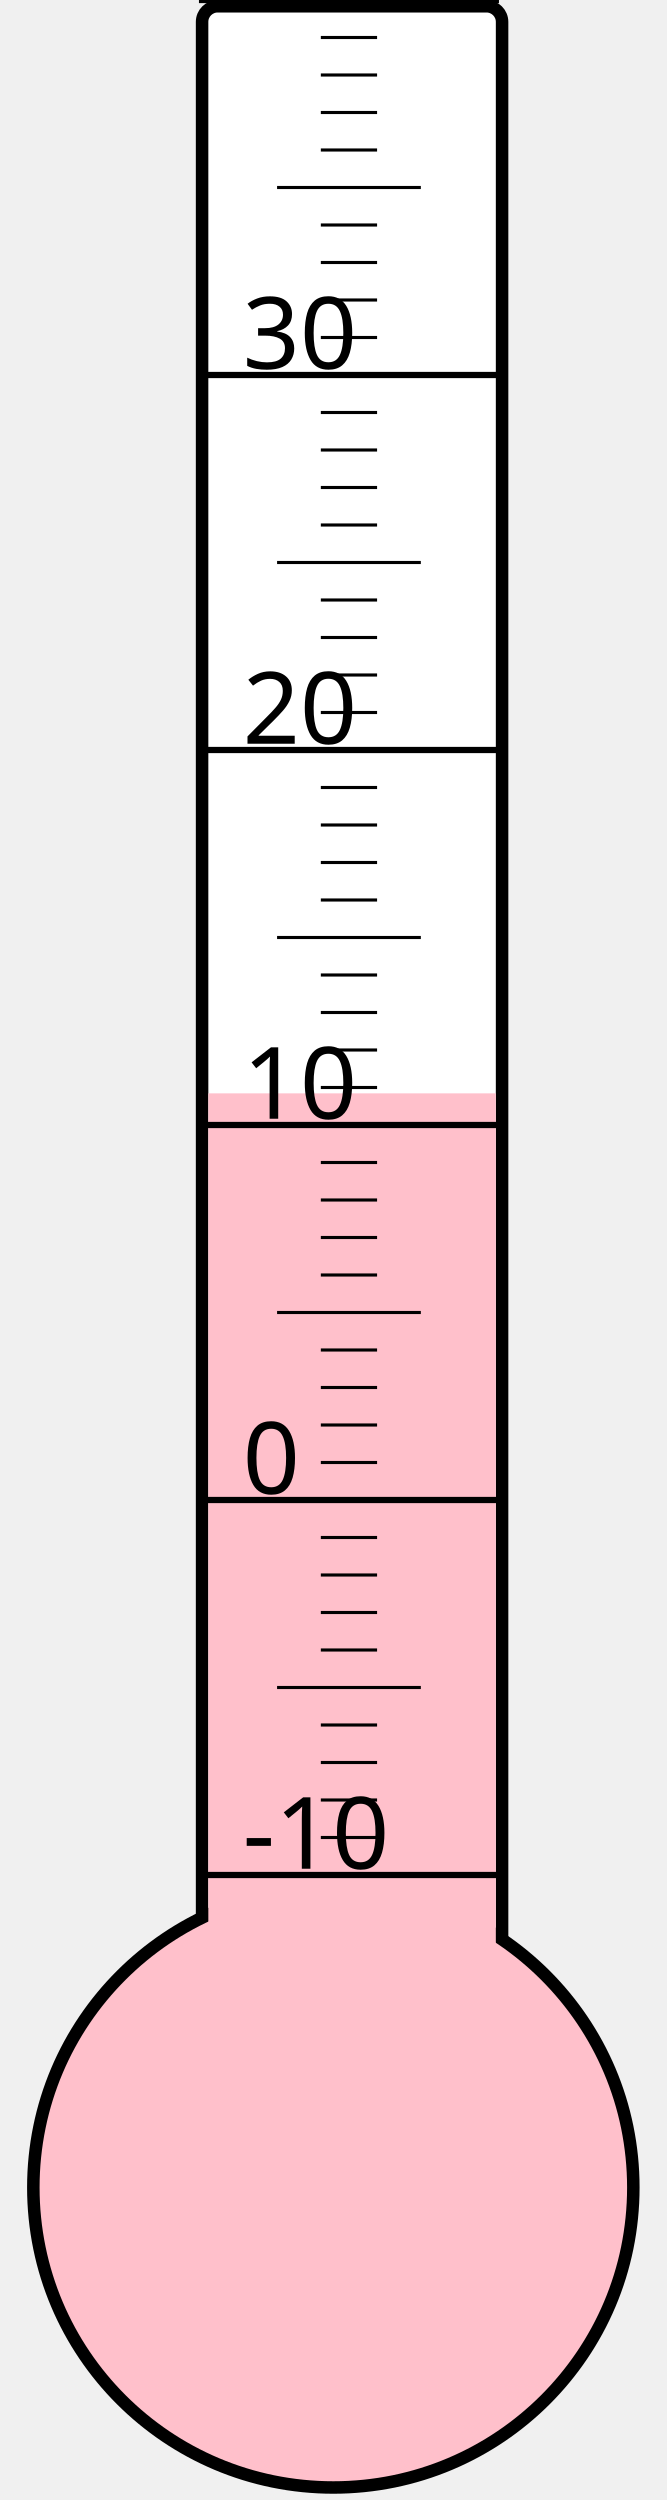
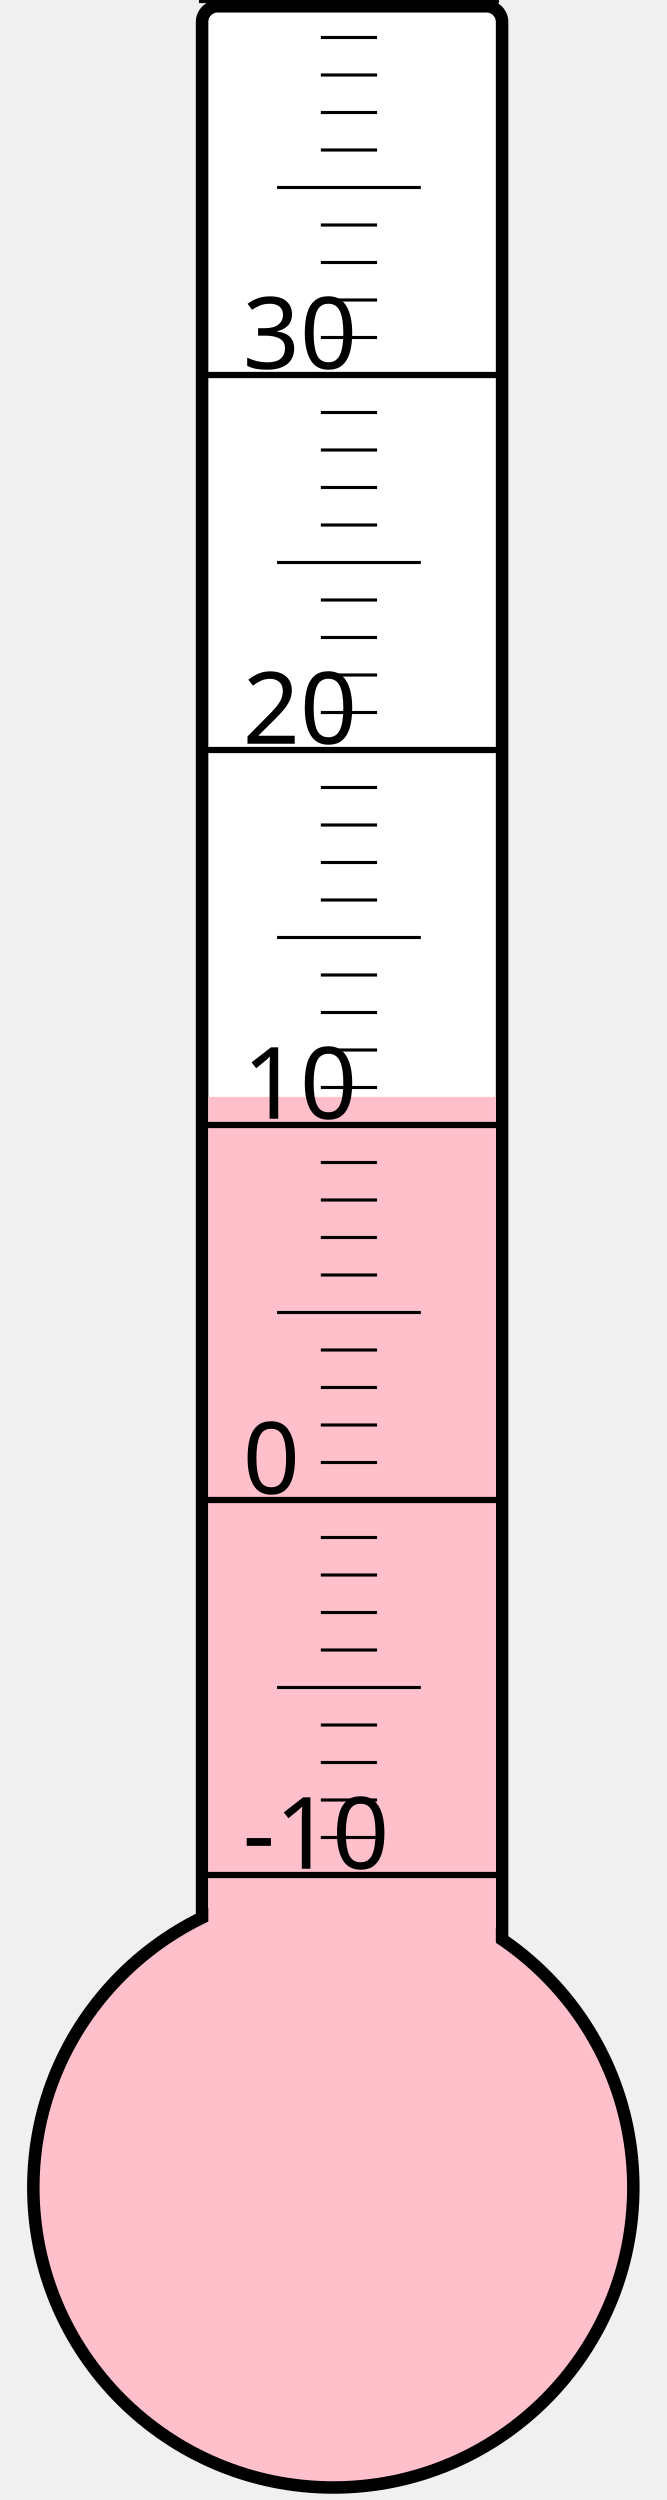
<svg xmlns="http://www.w3.org/2000/svg" width="40px" height="150px" viewBox="0 0 200 800">
  <rect width="200" height="800" x="0" y="0" style="fill: #ffffeb; fill-opacity: 0;" />
  <rect width="96" height="680" x="58" y="2" rx="5" ry="5" style="fill: white; fill-opacity: 1; stroke: black; stroke-width: 4;" />
  <circle cx="100" cy="700" r="96" style="fill: pink; stroke: black; stroke-width: 4;" />
-   <rect width="92" height="350.125" x="60" y="349.875" style="fill: pink; fill-opacity: 1; stroke-width: 0;" />
+   <rect width="92" height="349.0" x="60" y="351.0" style="fill: pink; fill-opacity: 1; stroke-width: 0;" />
  <text x="71" y="598" style="font-family: sans-serif; font-size: 24pt;">-10</text>
  <text x="71" y="478" style="font-family: sans-serif; font-size: 24pt;">0</text>
  <text x="71" y="358" style="font-family: sans-serif; font-size: 24pt;">10</text>
  <text x="71" y="238" style="font-family: sans-serif; font-size: 24pt;">20</text>
  <text x="71" y="118" style="font-family: sans-serif; font-size: 24pt;">30</text>
  <g style="stroke: black;">
    <line x1="57" y1="600" x2="153" y2="600" style="stroke-width: 2;" />
    <line x1="96" y1="588" x2="114" y2="588" style="stroke-width: 1;" />
    <line x1="96" y1="576" x2="114" y2="576" style="stroke-width: 1;" />
    <line x1="96" y1="564" x2="114" y2="564" style="stroke-width: 1;" />
    <line x1="96" y1="552" x2="114" y2="552" style="stroke-width: 1;" />
    <line x1="82" y1="540" x2="128" y2="540" style="stroke-width: 1;" />
    <line x1="96" y1="528" x2="114" y2="528" style="stroke-width: 1;" />
    <line x1="96" y1="516" x2="114" y2="516" style="stroke-width: 1;" />
    <line x1="96" y1="504" x2="114" y2="504" style="stroke-width: 1;" />
    <line x1="96" y1="492" x2="114" y2="492" style="stroke-width: 1;" />
    <line x1="57" y1="480" x2="153" y2="480" style="stroke-width: 2;" />
    <line x1="96" y1="468" x2="114" y2="468" style="stroke-width: 1;" />
    <line x1="96" y1="456" x2="114" y2="456" style="stroke-width: 1;" />
    <line x1="96" y1="444" x2="114" y2="444" style="stroke-width: 1;" />
    <line x1="96" y1="432" x2="114" y2="432" style="stroke-width: 1;" />
    <line x1="82" y1="420" x2="128" y2="420" style="stroke-width: 1;" />
    <line x1="96" y1="408" x2="114" y2="408" style="stroke-width: 1;" />
    <line x1="96" y1="396" x2="114" y2="396" style="stroke-width: 1;" />
    <line x1="96" y1="384" x2="114" y2="384" style="stroke-width: 1;" />
    <line x1="96" y1="372" x2="114" y2="372" style="stroke-width: 1;" />
    <line x1="57" y1="360" x2="153" y2="360" style="stroke-width: 2;" />
    <line x1="96" y1="348" x2="114" y2="348" style="stroke-width: 1;" />
    <line x1="96" y1="336" x2="114" y2="336" style="stroke-width: 1;" />
    <line x1="96" y1="324" x2="114" y2="324" style="stroke-width: 1;" />
    <line x1="96" y1="312" x2="114" y2="312" style="stroke-width: 1;" />
    <line x1="82" y1="300" x2="128" y2="300" style="stroke-width: 1;" />
    <line x1="96" y1="288" x2="114" y2="288" style="stroke-width: 1;" />
    <line x1="96" y1="276" x2="114" y2="276" style="stroke-width: 1;" />
    <line x1="96" y1="264" x2="114" y2="264" style="stroke-width: 1;" />
    <line x1="96" y1="252" x2="114" y2="252" style="stroke-width: 1;" />
    <line x1="57" y1="240" x2="153" y2="240" style="stroke-width: 2;" />
    <line x1="96" y1="228" x2="114" y2="228" style="stroke-width: 1;" />
    <line x1="96" y1="216" x2="114" y2="216" style="stroke-width: 1;" />
    <line x1="96" y1="204" x2="114" y2="204" style="stroke-width: 1;" />
    <line x1="96" y1="192" x2="114" y2="192" style="stroke-width: 1;" />
    <line x1="82" y1="180" x2="128" y2="180" style="stroke-width: 1;" />
    <line x1="96" y1="168" x2="114" y2="168" style="stroke-width: 1;" />
    <line x1="96" y1="156" x2="114" y2="156" style="stroke-width: 1;" />
    <line x1="96" y1="144" x2="114" y2="144" style="stroke-width: 1;" />
    <line x1="96" y1="132" x2="114" y2="132" style="stroke-width: 1;" />
    <line x1="57" y1="120" x2="153" y2="120" style="stroke-width: 2;" />
    <line x1="96" y1="108" x2="114" y2="108" style="stroke-width: 1;" />
    <line x1="96" y1="96" x2="114" y2="96" style="stroke-width: 1;" />
    <line x1="96" y1="84" x2="114" y2="84" style="stroke-width: 1;" />
    <line x1="96" y1="72" x2="114" y2="72" style="stroke-width: 1;" />
    <line x1="82" y1="60" x2="128" y2="60" style="stroke-width: 1;" />
    <line x1="96" y1="48" x2="114" y2="48" style="stroke-width: 1;" />
    <line x1="96" y1="36" x2="114" y2="36" style="stroke-width: 1;" />
    <line x1="96" y1="24" x2="114" y2="24" style="stroke-width: 1;" />
    <line x1="96" y1="12" x2="114" y2="12" style="stroke-width: 1;" />
    <line x1="57" y1="0" x2="153" y2="0" style="stroke-width: 2;" />
  </g>
</svg>
